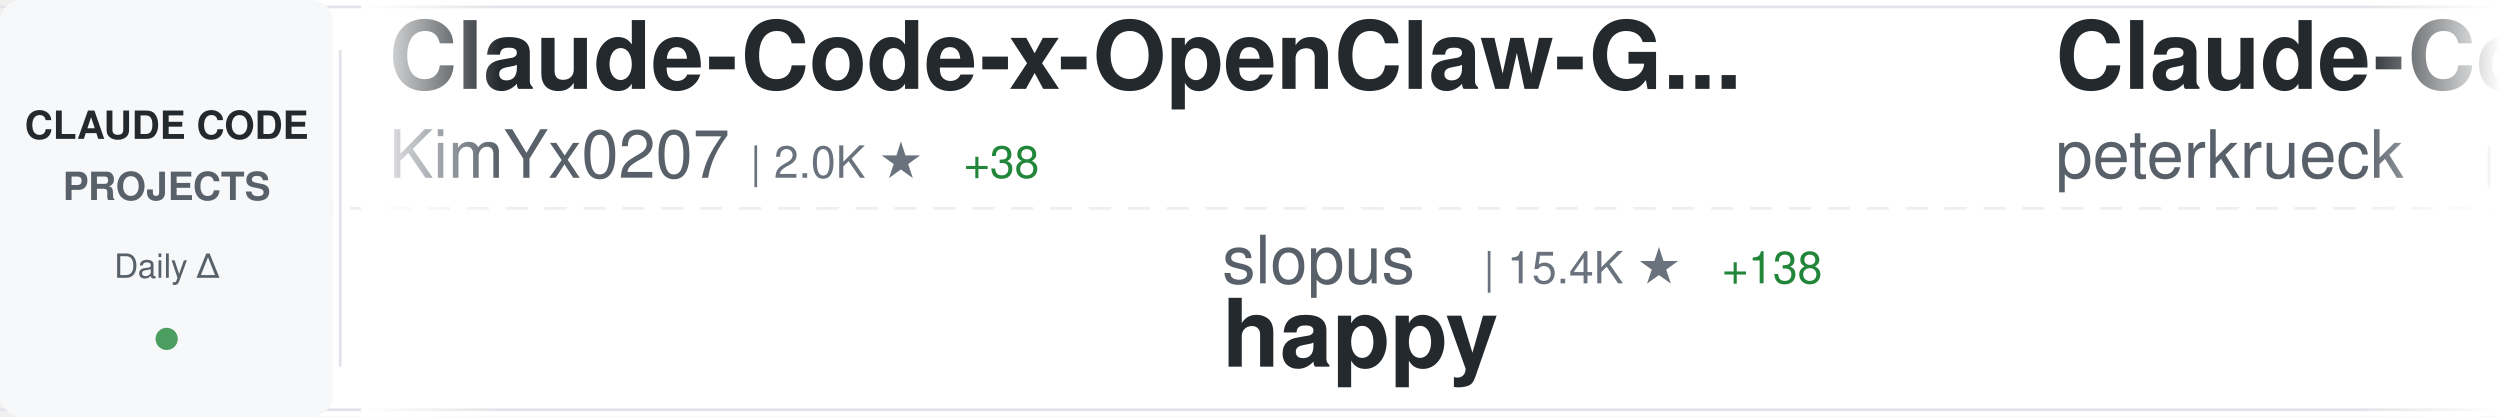
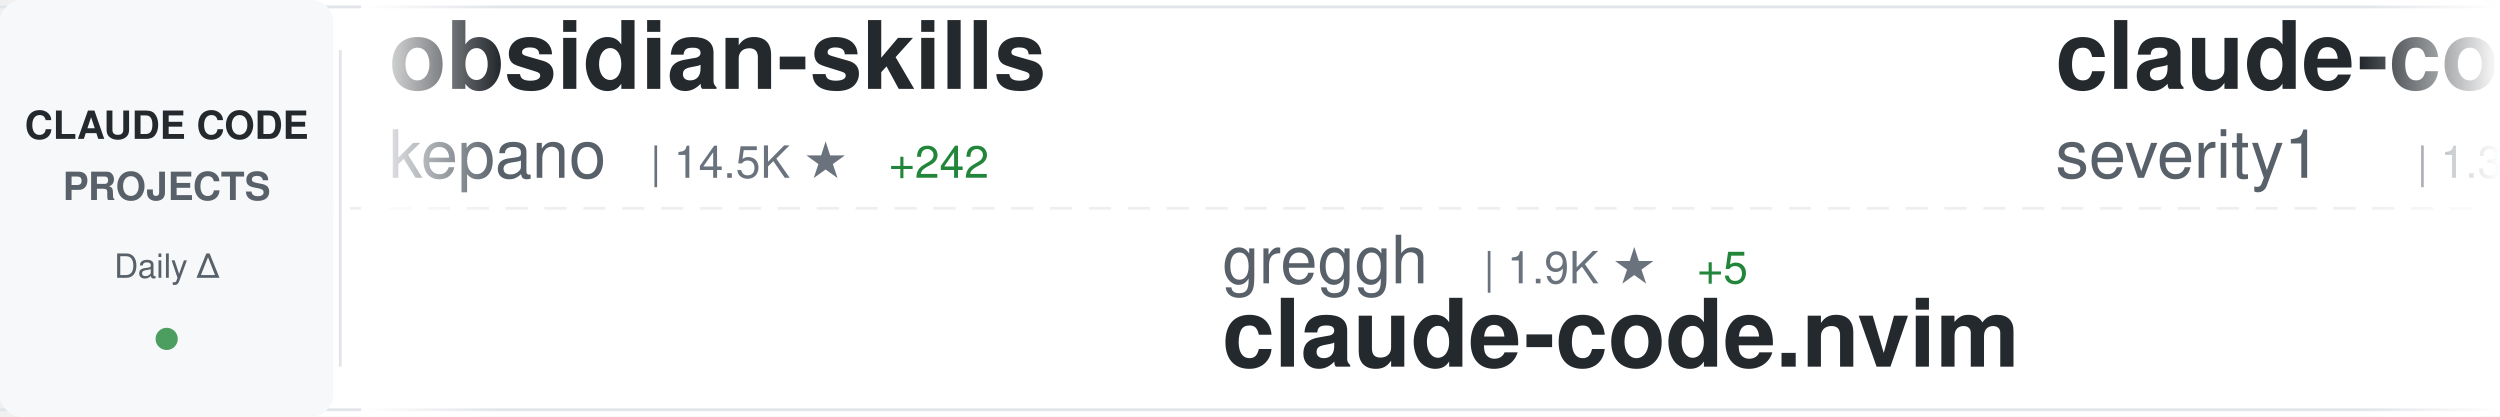
<svg xmlns="http://www.w3.org/2000/svg" width="900" height="150">
  <defs>
    <linearGradient id="awesomeLeftFade" x1="0%" y1="0%" x2="100%" y2="0%">
      <stop offset="0%" style="stop-color:#ffffff;stop-opacity:1" />
      <stop offset="100%" style="stop-color:#ffffff;stop-opacity:0" />
    </linearGradient>
    <linearGradient id="awesomeRightFade" x1="0%" y1="0%" x2="100%" y2="0%">
      <stop offset="0%" style="stop-color:#ffffff;stop-opacity:0" />
      <stop offset="100%" style="stop-color:#ffffff;stop-opacity:1" />
    </linearGradient>
  </defs>
  <rect width="900" height="150" fill="#ffffff" rx="8" />
  <rect x="0" y="2" width="900" height="1" fill="#e1e4e8" />
  <rect x="0" y="147" width="900" height="1" fill="#e1e4e8" />
  <line x1="0" y1="75" x2="900" y2="75" stroke="#e1e4e8" stroke-width="1" stroke-dasharray="8 6" opacity="0.6" />
  <rect x="0" y="0" width="120" height="150" fill="#f6f8fa" rx="8" />
  <text x="60" y="50" font-family="-apple-system, BlinkMacSystemFont, 'Segoe UI', Helvetica, Arial, sans-serif" font-size="14" font-weight="600" fill="#24292e" text-anchor="middle">CLAUDE CODE</text>
  <text x="60" y="72" font-family="-apple-system, BlinkMacSystemFont, 'Segoe UI', Helvetica, Arial, sans-serif" font-size="14" font-weight="600" fill="#586069" text-anchor="middle">PROJECTS</text>
  <text x="60" y="100" font-family="-apple-system, BlinkMacSystemFont, 'Segoe UI', Helvetica, Arial, sans-serif" font-size="12" font-weight="500" fill="#586069" text-anchor="middle">Daily Δ</text>
  <circle cx="60" cy="122" r="4" fill="#22863a" opacity="0.8" />
  <rect x="122" y="18" width="1" height="114" fill="#e1e4e8" />
  <clipPath id="awesomeTickerClip">
    <rect x="130" y="0" width="770" height="150" />
  </clipPath>
  <g clip-path="url(#awesomeTickerClip)">
    <g id="awesomeTickerItems">
      <animateTransform attributeName="transform" attributeType="XML" type="translate" from="0 0" to="-3000 0" dur="54s" repeatCount="indefinite" />
      <g transform="translate(0, 0)">
-         <text x="140" y="32" font-family="-apple-system, BlinkMacSystemFont, 'Segoe UI', Helvetica, Arial, sans-serif" font-size="34" font-weight="600" fill="#24292e">Claude-Code-x-OpenClaw-G...</text>
-         <text x="140" y="64" font-family="-apple-system, BlinkMacSystemFont, 'Segoe UI', Helvetica, Arial, sans-serif" font-size="24" font-weight="400" fill="#586069">KimYx0207</text>
-         <text x="270" y="64" font-family="-apple-system, BlinkMacSystemFont, 'Segoe UI', Helvetica, Arial, sans-serif" font-size="16" font-weight="500" fill="#6a737d">| 2.0K ★</text>
-         <text x="347" y="64" font-family="-apple-system, BlinkMacSystemFont, 'Segoe UI', Helvetica, Arial, sans-serif" font-size="16" font-weight="500" fill="#22863a"> +38</text>
+         <text x="140" y="32" font-family="-apple-system, BlinkMacSystemFont, 'Segoe UI', Helvetica, Arial, sans-serif" font-size="34" font-weight="600" fill="#24292e">obsidian-skills</text>
+         <text x="140" y="64" font-family="-apple-system, BlinkMacSystemFont, 'Segoe UI', Helvetica, Arial, sans-serif" font-size="24" font-weight="400" fill="#586069">kepano</text>
+         <text x="234" y="64" font-family="-apple-system, BlinkMacSystemFont, 'Segoe UI', Helvetica, Arial, sans-serif" font-size="16" font-weight="500" fill="#6a737d">| 14.5K ★</text>
+         <text x="320" y="64" font-family="-apple-system, BlinkMacSystemFont, 'Segoe UI', Helvetica, Arial, sans-serif" font-size="16" font-weight="500" fill="#22863a"> +242</text>
      </g>
      <g transform="translate(300, 0)">
-         <text x="140" y="102" font-family="-apple-system, BlinkMacSystemFont, 'Segoe UI', Helvetica, Arial, sans-serif" font-size="24" font-weight="400" fill="#586069">slopus</text>
-         <text x="234" y="102" font-family="-apple-system, BlinkMacSystemFont, 'Segoe UI', Helvetica, Arial, sans-serif" font-size="16" font-weight="500" fill="#6a737d">| 15.4K ★</text>
-         <text x="320" y="102" font-family="-apple-system, BlinkMacSystemFont, 'Segoe UI', Helvetica, Arial, sans-serif" font-size="16" font-weight="500" fill="#22863a"> +138</text>
-         <text x="140" y="132" font-family="-apple-system, BlinkMacSystemFont, 'Segoe UI', Helvetica, Arial, sans-serif" font-size="34" font-weight="600" fill="#24292e">happy</text>
+         <text x="140" y="102" font-family="-apple-system, BlinkMacSystemFont, 'Segoe UI', Helvetica, Arial, sans-serif" font-size="24" font-weight="400" fill="#586069">greggh</text>
+         <text x="234" y="102" font-family="-apple-system, BlinkMacSystemFont, 'Segoe UI', Helvetica, Arial, sans-serif" font-size="16" font-weight="500" fill="#6a737d">| 1.9K ★</text>
+         <text x="311" y="102" font-family="-apple-system, BlinkMacSystemFont, 'Segoe UI', Helvetica, Arial, sans-serif" font-size="16" font-weight="500" fill="#22863a"> +5</text>
+         <text x="140" y="132" font-family="-apple-system, BlinkMacSystemFont, 'Segoe UI', Helvetica, Arial, sans-serif" font-size="34" font-weight="600" fill="#24292e">claude-code.nvim</text>
      </g>
      <g transform="translate(600, 0)">
-         <text x="140" y="32" font-family="-apple-system, BlinkMacSystemFont, 'Segoe UI', Helvetica, Arial, sans-serif" font-size="34" font-weight="600" fill="#24292e">Claude-Code-Development-...</text>
-         <text x="140" y="64" font-family="-apple-system, BlinkMacSystemFont, 'Segoe UI', Helvetica, Arial, sans-serif" font-size="24" font-weight="400" fill="#586069">peterkrueck</text>
-         <text x="294" y="64" font-family="-apple-system, BlinkMacSystemFont, 'Segoe UI', Helvetica, Arial, sans-serif" font-size="16" font-weight="500" fill="#6a737d">| 1.3K ★</text>
+         <text x="140" y="32" font-family="-apple-system, BlinkMacSystemFont, 'Segoe UI', Helvetica, Arial, sans-serif" font-size="34" font-weight="600" fill="#24292e">claude-code-prompt-impro...</text>
+         <text x="140" y="64" font-family="-apple-system, BlinkMacSystemFont, 'Segoe UI', Helvetica, Arial, sans-serif" font-size="24" font-weight="400" fill="#586069">severity1</text>
+         <text x="270" y="64" font-family="-apple-system, BlinkMacSystemFont, 'Segoe UI', Helvetica, Arial, sans-serif" font-size="16" font-weight="500" fill="#6a737d">| 1.3K ★</text>
+         <text x="347" y="64" font-family="-apple-system, BlinkMacSystemFont, 'Segoe UI', Helvetica, Arial, sans-serif" font-size="16" font-weight="500" fill="#22863a"> +7</text>
      </g>
      <g transform="translate(900, 0)">
-         <text x="140" y="102" font-family="-apple-system, BlinkMacSystemFont, 'Segoe UI', Helvetica, Arial, sans-serif" font-size="24" font-weight="400" fill="#586069">ChrisWiles</text>
-         <text x="282" y="102" font-family="-apple-system, BlinkMacSystemFont, 'Segoe UI', Helvetica, Arial, sans-serif" font-size="16" font-weight="500" fill="#6a737d">| 5.5K ★</text>
-         <text x="359" y="102" font-family="-apple-system, BlinkMacSystemFont, 'Segoe UI', Helvetica, Arial, sans-serif" font-size="16" font-weight="500" fill="#22863a"> +13</text>
-         <text x="140" y="132" font-family="-apple-system, BlinkMacSystemFont, 'Segoe UI', Helvetica, Arial, sans-serif" font-size="34" font-weight="600" fill="#24292e">claude-code-showcase</text>
+         <text x="140" y="102" font-family="-apple-system, BlinkMacSystemFont, 'Segoe UI', Helvetica, Arial, sans-serif" font-size="24" font-weight="400" fill="#586069">PleasePrompto</text>
+         <text x="318" y="102" font-family="-apple-system, BlinkMacSystemFont, 'Segoe UI', Helvetica, Arial, sans-serif" font-size="16" font-weight="500" fill="#6a737d">| 4.6K ★</text>
+         <text x="395" y="102" font-family="-apple-system, BlinkMacSystemFont, 'Segoe UI', Helvetica, Arial, sans-serif" font-size="16" font-weight="500" fill="#22863a"> +64</text>
+         <text x="140" y="132" font-family="-apple-system, BlinkMacSystemFont, 'Segoe UI', Helvetica, Arial, sans-serif" font-size="34" font-weight="600" fill="#24292e">notebooklm-skill</text>
      </g>
      <g transform="translate(1200, 0)">
-         <text x="140" y="32" font-family="-apple-system, BlinkMacSystemFont, 'Segoe UI', Helvetica, Arial, sans-serif" font-size="34" font-weight="600" fill="#24292e">claude-code-config</text>
-         <text x="140" y="64" font-family="-apple-system, BlinkMacSystemFont, 'Segoe UI', Helvetica, Arial, sans-serif" font-size="24" font-weight="400" fill="#586069">jarrodwatts</text>
-         <text x="294" y="64" font-family="-apple-system, BlinkMacSystemFont, 'Segoe UI', Helvetica, Arial, sans-serif" font-size="16" font-weight="500" fill="#6a737d">| 978 ★</text>
+         <text x="140" y="32" font-family="-apple-system, BlinkMacSystemFont, 'Segoe UI', Helvetica, Arial, sans-serif" font-size="34" font-weight="600" fill="#24292e">Claude-Code</text>
+         <text x="140" y="64" font-family="-apple-system, BlinkMacSystemFont, 'Segoe UI', Helvetica, Arial, sans-serif" font-size="24" font-weight="400" fill="#586069">lyconear</text>
+         <text x="258" y="64" font-family="-apple-system, BlinkMacSystemFont, 'Segoe UI', Helvetica, Arial, sans-serif" font-size="16" font-weight="500" fill="#6a737d">| 4 ★</text>
      </g>
      <g transform="translate(1500, 0)">
-         <text x="140" y="102" font-family="-apple-system, BlinkMacSystemFont, 'Segoe UI', Helvetica, Arial, sans-serif" font-size="24" font-weight="400" fill="#586069">anomalyco</text>
-         <text x="270" y="102" font-family="-apple-system, BlinkMacSystemFont, 'Segoe UI', Helvetica, Arial, sans-serif" font-size="16" font-weight="500" fill="#6a737d">| 123.6K ★</text>
-         <text x="365" y="102" font-family="-apple-system, BlinkMacSystemFont, 'Segoe UI', Helvetica, Arial, sans-serif" font-size="16" font-weight="500" fill="#22863a"> +764</text>
-         <text x="140" y="132" font-family="-apple-system, BlinkMacSystemFont, 'Segoe UI', Helvetica, Arial, sans-serif" font-size="34" font-weight="600" fill="#24292e">opencode</text>
+         <text x="140" y="102" font-family="-apple-system, BlinkMacSystemFont, 'Segoe UI', Helvetica, Arial, sans-serif" font-size="24" font-weight="400" fill="#586069">MadAppGang</text>
+         <text x="282" y="102" font-family="-apple-system, BlinkMacSystemFont, 'Segoe UI', Helvetica, Arial, sans-serif" font-size="16" font-weight="500" fill="#6a737d">| 245 ★</text>
+         <text x="140" y="132" font-family="-apple-system, BlinkMacSystemFont, 'Segoe UI', Helvetica, Arial, sans-serif" font-size="34" font-weight="600" fill="#24292e">claude-code</text>
      </g>
      <g transform="translate(1800, 0)">
-         <text x="140" y="32" font-family="-apple-system, BlinkMacSystemFont, 'Segoe UI', Helvetica, Arial, sans-serif" font-size="34" font-weight="600" fill="#24292e">antigravity-awesome-skil...</text>
-         <text x="140" y="64" font-family="-apple-system, BlinkMacSystemFont, 'Segoe UI', Helvetica, Arial, sans-serif" font-size="24" font-weight="400" fill="#586069">sickn33</text>
-         <text x="246" y="64" font-family="-apple-system, BlinkMacSystemFont, 'Segoe UI', Helvetica, Arial, sans-serif" font-size="16" font-weight="500" fill="#6a737d">| 25.0K ★</text>
-         <text x="332" y="64" font-family="-apple-system, BlinkMacSystemFont, 'Segoe UI', Helvetica, Arial, sans-serif" font-size="16" font-weight="500" fill="#22863a"> +336</text>
+         <text x="140" y="32" font-family="-apple-system, BlinkMacSystemFont, 'Segoe UI', Helvetica, Arial, sans-serif" font-size="34" font-weight="600" fill="#24292e">awesome-claude-code-tool...</text>
+         <text x="140" y="64" font-family="-apple-system, BlinkMacSystemFont, 'Segoe UI', Helvetica, Arial, sans-serif" font-size="24" font-weight="400" fill="#586069">rohitg00</text>
+         <text x="258" y="64" font-family="-apple-system, BlinkMacSystemFont, 'Segoe UI', Helvetica, Arial, sans-serif" font-size="16" font-weight="500" fill="#6a737d">| 833 ★</text>
+         <text x="326" y="64" font-family="-apple-system, BlinkMacSystemFont, 'Segoe UI', Helvetica, Arial, sans-serif" font-size="16" font-weight="500" fill="#22863a"> +13</text>
      </g>
      <g transform="translate(2100, 0)">
-         <text x="140" y="102" font-family="-apple-system, BlinkMacSystemFont, 'Segoe UI', Helvetica, Arial, sans-serif" font-size="24" font-weight="400" fill="#586069">https-deeplearning-ai</text>
-         <text x="414" y="102" font-family="-apple-system, BlinkMacSystemFont, 'Segoe UI', Helvetica, Arial, sans-serif" font-size="16" font-weight="500" fill="#6a737d">| 454 ★</text>
-         <text x="482" y="102" font-family="-apple-system, BlinkMacSystemFont, 'Segoe UI', Helvetica, Arial, sans-serif" font-size="16" font-weight="500" fill="#22863a"> +3</text>
-         <text x="140" y="132" font-family="-apple-system, BlinkMacSystemFont, 'Segoe UI', Helvetica, Arial, sans-serif" font-size="34" font-weight="600" fill="#24292e">sc-claude-code-files</text>
+         <text x="140" y="102" font-family="-apple-system, BlinkMacSystemFont, 'Segoe UI', Helvetica, Arial, sans-serif" font-size="24" font-weight="400" fill="#586069">jeremylongshore</text>
+         <text x="342" y="102" font-family="-apple-system, BlinkMacSystemFont, 'Segoe UI', Helvetica, Arial, sans-serif" font-size="16" font-weight="500" fill="#6a737d">| 1.6K ★</text>
+         <text x="419" y="102" font-family="-apple-system, BlinkMacSystemFont, 'Segoe UI', Helvetica, Arial, sans-serif" font-size="16" font-weight="500" fill="#22863a"> +14</text>
+         <text x="140" y="132" font-family="-apple-system, BlinkMacSystemFont, 'Segoe UI', Helvetica, Arial, sans-serif" font-size="34" font-weight="600" fill="#24292e">claude-code-plugins-plus...</text>
      </g>
      <g transform="translate(2400, 0)">
-         <text x="140" y="32" font-family="-apple-system, BlinkMacSystemFont, 'Segoe UI', Helvetica, Arial, sans-serif" font-size="34" font-weight="600" fill="#24292e">claude-code-proxy</text>
-         <text x="140" y="64" font-family="-apple-system, BlinkMacSystemFont, 'Segoe UI', Helvetica, Arial, sans-serif" font-size="24" font-weight="400" fill="#586069">fuergaosi233</text>
-         <text x="306" y="64" font-family="-apple-system, BlinkMacSystemFont, 'Segoe UI', Helvetica, Arial, sans-serif" font-size="16" font-weight="500" fill="#6a737d">| 2.2K ★</text>
-         <text x="383" y="64" font-family="-apple-system, BlinkMacSystemFont, 'Segoe UI', Helvetica, Arial, sans-serif" font-size="16" font-weight="500" fill="#22863a"> +5</text>
+         <text x="140" y="32" font-family="-apple-system, BlinkMacSystemFont, 'Segoe UI', Helvetica, Arial, sans-serif" font-size="34" font-weight="600" fill="#24292e">Claude-Code-Communicatio...</text>
+         <text x="140" y="64" font-family="-apple-system, BlinkMacSystemFont, 'Segoe UI', Helvetica, Arial, sans-serif" font-size="24" font-weight="400" fill="#586069">nishimoto265</text>
+         <text x="306" y="64" font-family="-apple-system, BlinkMacSystemFont, 'Segoe UI', Helvetica, Arial, sans-serif" font-size="16" font-weight="500" fill="#6a737d">| 495 ★</text>
      </g>
      <g transform="translate(2700, 0)">
-         <text x="140" y="102" font-family="-apple-system, BlinkMacSystemFont, 'Segoe UI', Helvetica, Arial, sans-serif" font-size="24" font-weight="400" fill="#586069">daymade</text>
-         <text x="246" y="102" font-family="-apple-system, BlinkMacSystemFont, 'Segoe UI', Helvetica, Arial, sans-serif" font-size="16" font-weight="500" fill="#6a737d">| 662 ★</text>
-         <text x="314" y="102" font-family="-apple-system, BlinkMacSystemFont, 'Segoe UI', Helvetica, Arial, sans-serif" font-size="16" font-weight="500" fill="#22863a"> +10</text>
-         <text x="140" y="132" font-family="-apple-system, BlinkMacSystemFont, 'Segoe UI', Helvetica, Arial, sans-serif" font-size="34" font-weight="600" fill="#24292e">claude-code-skills</text>
+         <text x="140" y="102" font-family="-apple-system, BlinkMacSystemFont, 'Segoe UI', Helvetica, Arial, sans-serif" font-size="24" font-weight="400" fill="#586069">rizethereum</text>
+         <text x="294" y="102" font-family="-apple-system, BlinkMacSystemFont, 'Segoe UI', Helvetica, Arial, sans-serif" font-size="16" font-weight="500" fill="#6a737d">| 1.8K ★</text>
+         <text x="371" y="102" font-family="-apple-system, BlinkMacSystemFont, 'Segoe UI', Helvetica, Arial, sans-serif" font-size="16" font-weight="500" fill="#22863a"> +2</text>
+         <text x="140" y="132" font-family="-apple-system, BlinkMacSystemFont, 'Segoe UI', Helvetica, Arial, sans-serif" font-size="34" font-weight="600" fill="#24292e">claude-code-requirements...</text>
      </g>
      <g transform="translate(3000, 0)">
-         <text x="140" y="32" font-family="-apple-system, BlinkMacSystemFont, 'Segoe UI', Helvetica, Arial, sans-serif" font-size="34" font-weight="600" fill="#24292e">Claude-Code-x-OpenClaw-G...</text>
-         <text x="140" y="64" font-family="-apple-system, BlinkMacSystemFont, 'Segoe UI', Helvetica, Arial, sans-serif" font-size="24" font-weight="400" fill="#586069">KimYx0207</text>
-         <text x="270" y="64" font-family="-apple-system, BlinkMacSystemFont, 'Segoe UI', Helvetica, Arial, sans-serif" font-size="16" font-weight="500" fill="#6a737d">| 2.0K ★</text>
-         <text x="347" y="64" font-family="-apple-system, BlinkMacSystemFont, 'Segoe UI', Helvetica, Arial, sans-serif" font-size="16" font-weight="500" fill="#22863a"> +38</text>
+         <text x="140" y="32" font-family="-apple-system, BlinkMacSystemFont, 'Segoe UI', Helvetica, Arial, sans-serif" font-size="34" font-weight="600" fill="#24292e">obsidian-skills</text>
+         <text x="140" y="64" font-family="-apple-system, BlinkMacSystemFont, 'Segoe UI', Helvetica, Arial, sans-serif" font-size="24" font-weight="400" fill="#586069">kepano</text>
+         <text x="234" y="64" font-family="-apple-system, BlinkMacSystemFont, 'Segoe UI', Helvetica, Arial, sans-serif" font-size="16" font-weight="500" fill="#6a737d">| 14.5K ★</text>
+         <text x="320" y="64" font-family="-apple-system, BlinkMacSystemFont, 'Segoe UI', Helvetica, Arial, sans-serif" font-size="16" font-weight="500" fill="#22863a"> +242</text>
      </g>
      <g transform="translate(3300, 0)">
-         <text x="140" y="102" font-family="-apple-system, BlinkMacSystemFont, 'Segoe UI', Helvetica, Arial, sans-serif" font-size="24" font-weight="400" fill="#586069">slopus</text>
-         <text x="234" y="102" font-family="-apple-system, BlinkMacSystemFont, 'Segoe UI', Helvetica, Arial, sans-serif" font-size="16" font-weight="500" fill="#6a737d">| 15.4K ★</text>
-         <text x="320" y="102" font-family="-apple-system, BlinkMacSystemFont, 'Segoe UI', Helvetica, Arial, sans-serif" font-size="16" font-weight="500" fill="#22863a"> +138</text>
-         <text x="140" y="132" font-family="-apple-system, BlinkMacSystemFont, 'Segoe UI', Helvetica, Arial, sans-serif" font-size="34" font-weight="600" fill="#24292e">happy</text>
+         <text x="140" y="102" font-family="-apple-system, BlinkMacSystemFont, 'Segoe UI', Helvetica, Arial, sans-serif" font-size="24" font-weight="400" fill="#586069">greggh</text>
+         <text x="234" y="102" font-family="-apple-system, BlinkMacSystemFont, 'Segoe UI', Helvetica, Arial, sans-serif" font-size="16" font-weight="500" fill="#6a737d">| 1.9K ★</text>
+         <text x="311" y="102" font-family="-apple-system, BlinkMacSystemFont, 'Segoe UI', Helvetica, Arial, sans-serif" font-size="16" font-weight="500" fill="#22863a"> +5</text>
+         <text x="140" y="132" font-family="-apple-system, BlinkMacSystemFont, 'Segoe UI', Helvetica, Arial, sans-serif" font-size="34" font-weight="600" fill="#24292e">claude-code.nvim</text>
      </g>
      <g transform="translate(3600, 0)">
-         <text x="140" y="32" font-family="-apple-system, BlinkMacSystemFont, 'Segoe UI', Helvetica, Arial, sans-serif" font-size="34" font-weight="600" fill="#24292e">Claude-Code-Development-...</text>
-         <text x="140" y="64" font-family="-apple-system, BlinkMacSystemFont, 'Segoe UI', Helvetica, Arial, sans-serif" font-size="24" font-weight="400" fill="#586069">peterkrueck</text>
-         <text x="294" y="64" font-family="-apple-system, BlinkMacSystemFont, 'Segoe UI', Helvetica, Arial, sans-serif" font-size="16" font-weight="500" fill="#6a737d">| 1.3K ★</text>
+         <text x="140" y="32" font-family="-apple-system, BlinkMacSystemFont, 'Segoe UI', Helvetica, Arial, sans-serif" font-size="34" font-weight="600" fill="#24292e">claude-code-prompt-impro...</text>
+         <text x="140" y="64" font-family="-apple-system, BlinkMacSystemFont, 'Segoe UI', Helvetica, Arial, sans-serif" font-size="24" font-weight="400" fill="#586069">severity1</text>
+         <text x="270" y="64" font-family="-apple-system, BlinkMacSystemFont, 'Segoe UI', Helvetica, Arial, sans-serif" font-size="16" font-weight="500" fill="#6a737d">| 1.3K ★</text>
+         <text x="347" y="64" font-family="-apple-system, BlinkMacSystemFont, 'Segoe UI', Helvetica, Arial, sans-serif" font-size="16" font-weight="500" fill="#22863a"> +7</text>
      </g>
      <g transform="translate(3900, 0)">
-         <text x="140" y="102" font-family="-apple-system, BlinkMacSystemFont, 'Segoe UI', Helvetica, Arial, sans-serif" font-size="24" font-weight="400" fill="#586069">ChrisWiles</text>
-         <text x="282" y="102" font-family="-apple-system, BlinkMacSystemFont, 'Segoe UI', Helvetica, Arial, sans-serif" font-size="16" font-weight="500" fill="#6a737d">| 5.5K ★</text>
-         <text x="359" y="102" font-family="-apple-system, BlinkMacSystemFont, 'Segoe UI', Helvetica, Arial, sans-serif" font-size="16" font-weight="500" fill="#22863a"> +13</text>
-         <text x="140" y="132" font-family="-apple-system, BlinkMacSystemFont, 'Segoe UI', Helvetica, Arial, sans-serif" font-size="34" font-weight="600" fill="#24292e">claude-code-showcase</text>
+         <text x="140" y="102" font-family="-apple-system, BlinkMacSystemFont, 'Segoe UI', Helvetica, Arial, sans-serif" font-size="24" font-weight="400" fill="#586069">PleasePrompto</text>
+         <text x="318" y="102" font-family="-apple-system, BlinkMacSystemFont, 'Segoe UI', Helvetica, Arial, sans-serif" font-size="16" font-weight="500" fill="#6a737d">| 4.6K ★</text>
+         <text x="395" y="102" font-family="-apple-system, BlinkMacSystemFont, 'Segoe UI', Helvetica, Arial, sans-serif" font-size="16" font-weight="500" fill="#22863a"> +64</text>
+         <text x="140" y="132" font-family="-apple-system, BlinkMacSystemFont, 'Segoe UI', Helvetica, Arial, sans-serif" font-size="34" font-weight="600" fill="#24292e">notebooklm-skill</text>
      </g>
    </g>
  </g>
  <rect x="130" y="0" width="50" height="150" fill="url(#awesomeLeftFade)" />
  <rect x="850" y="0" width="50" height="150" fill="url(#awesomeRightFade)" />
</svg>
